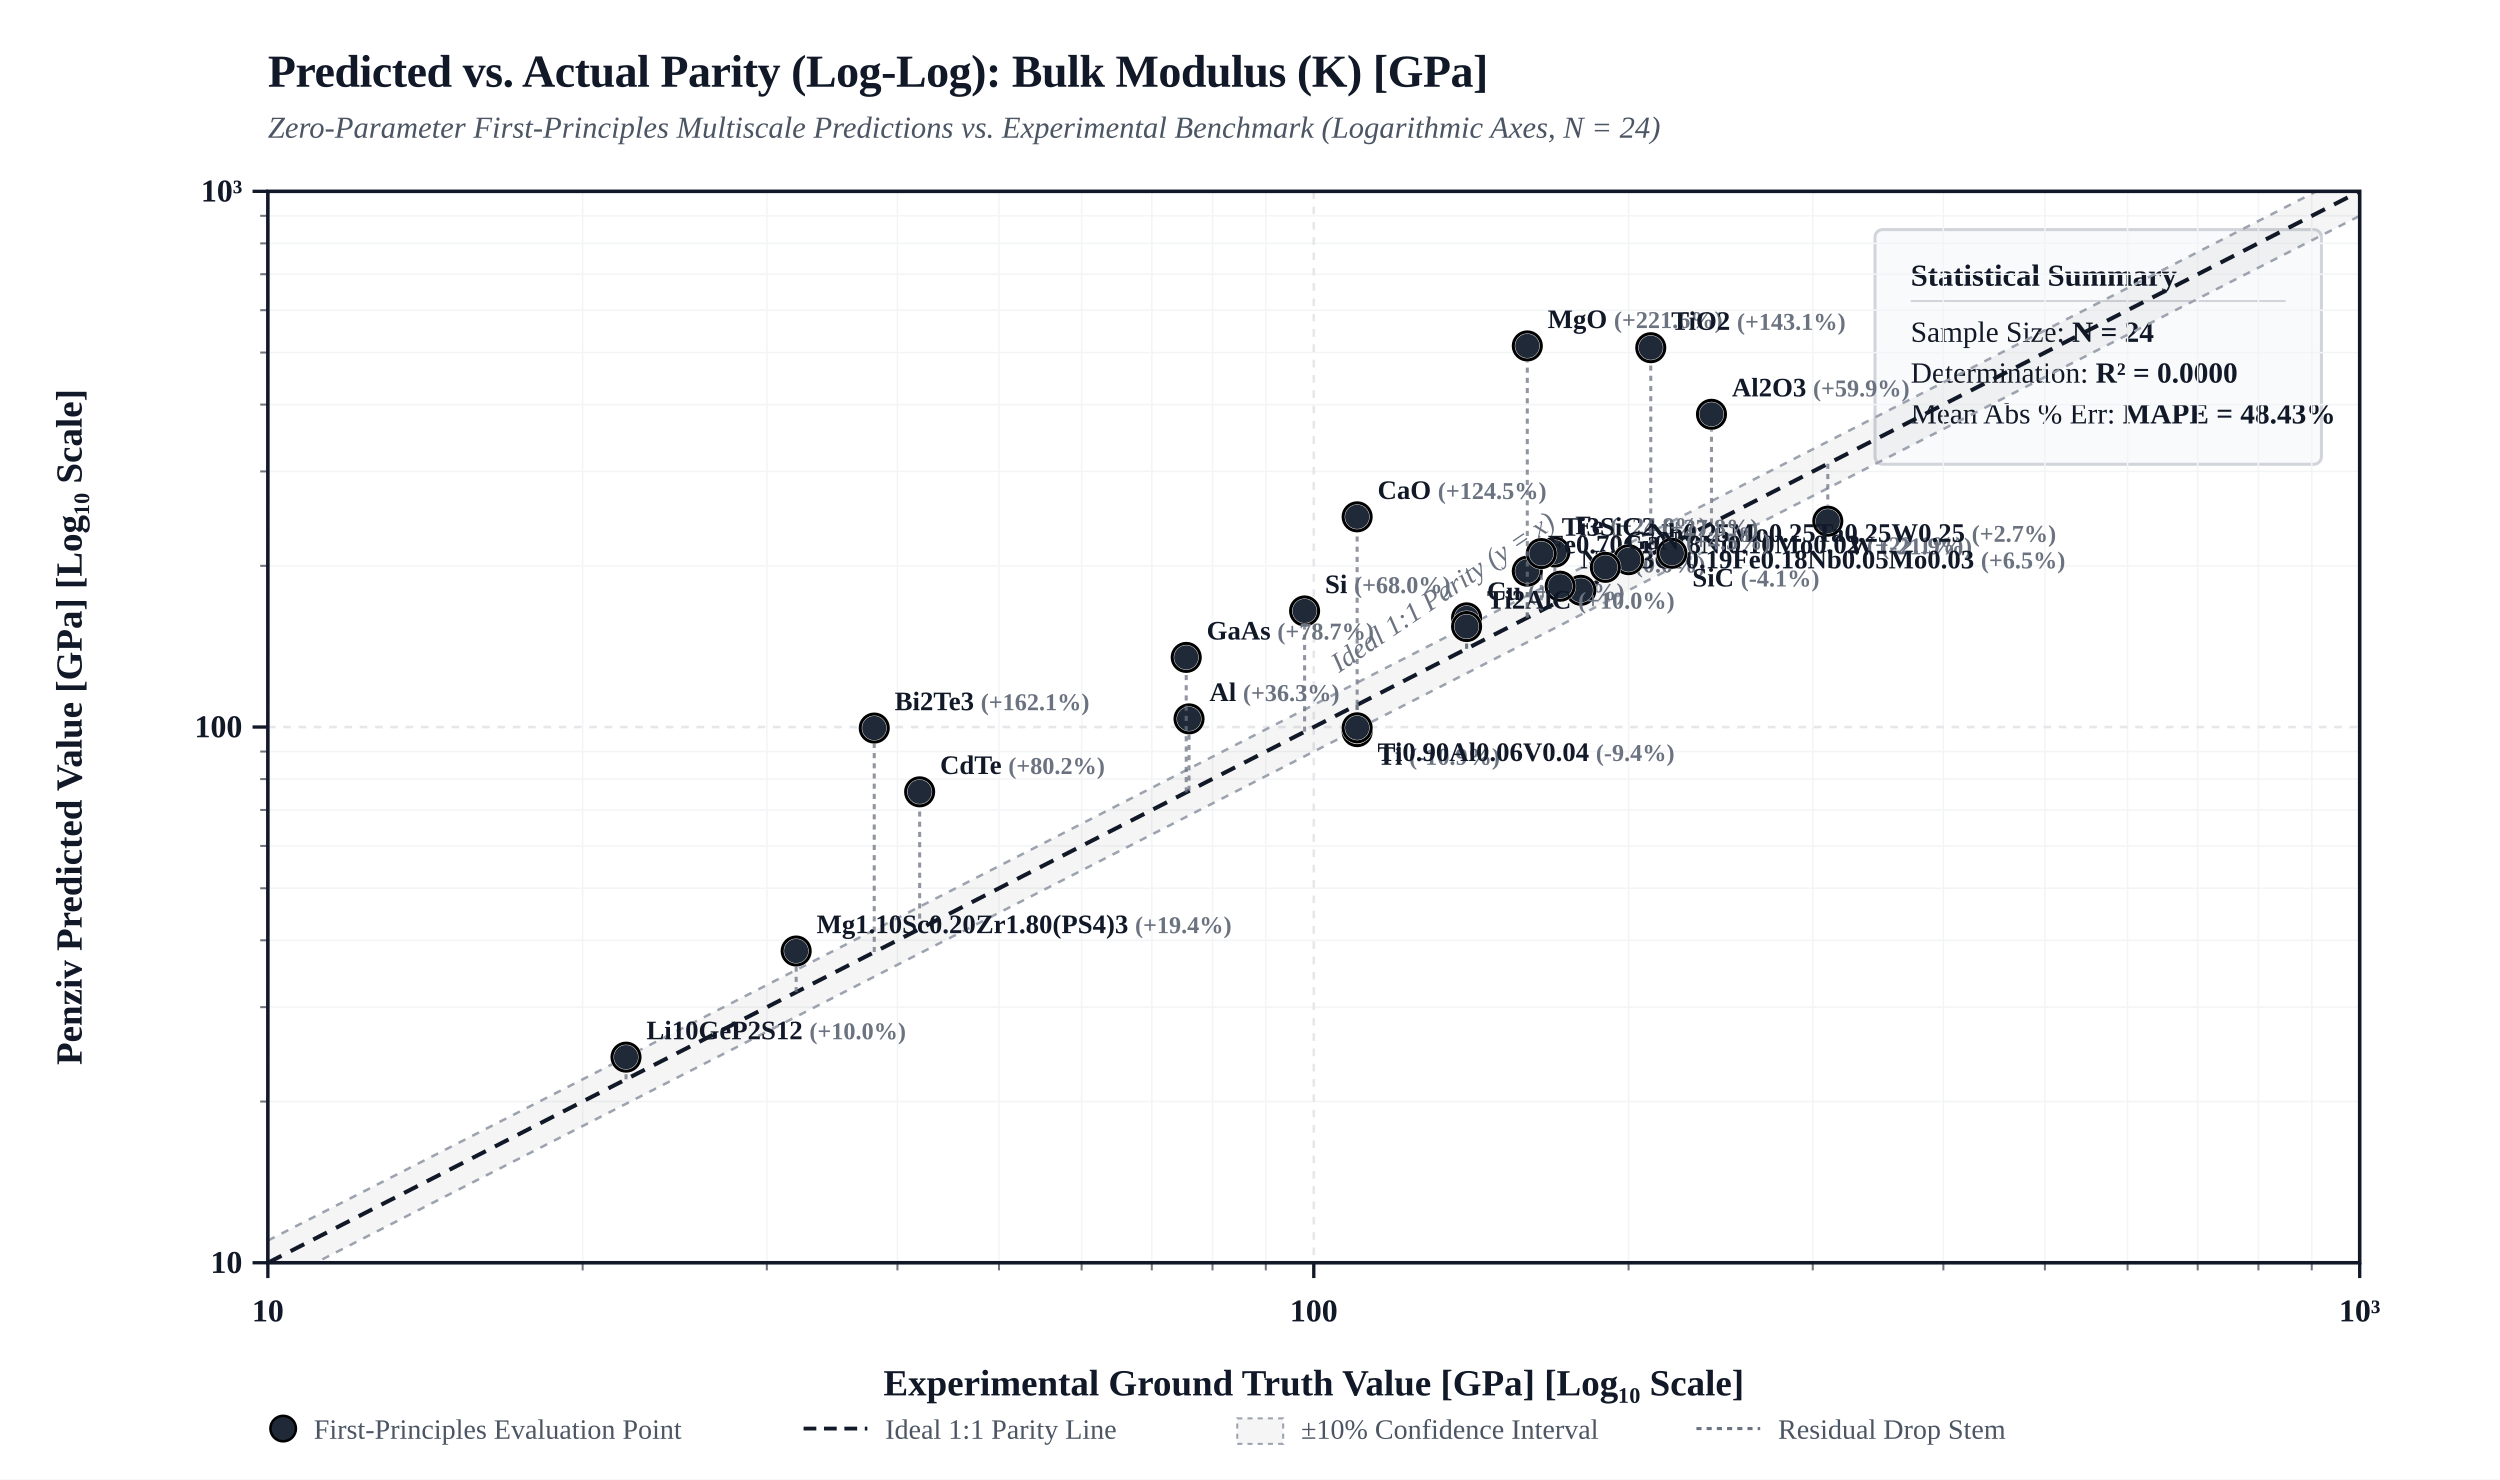
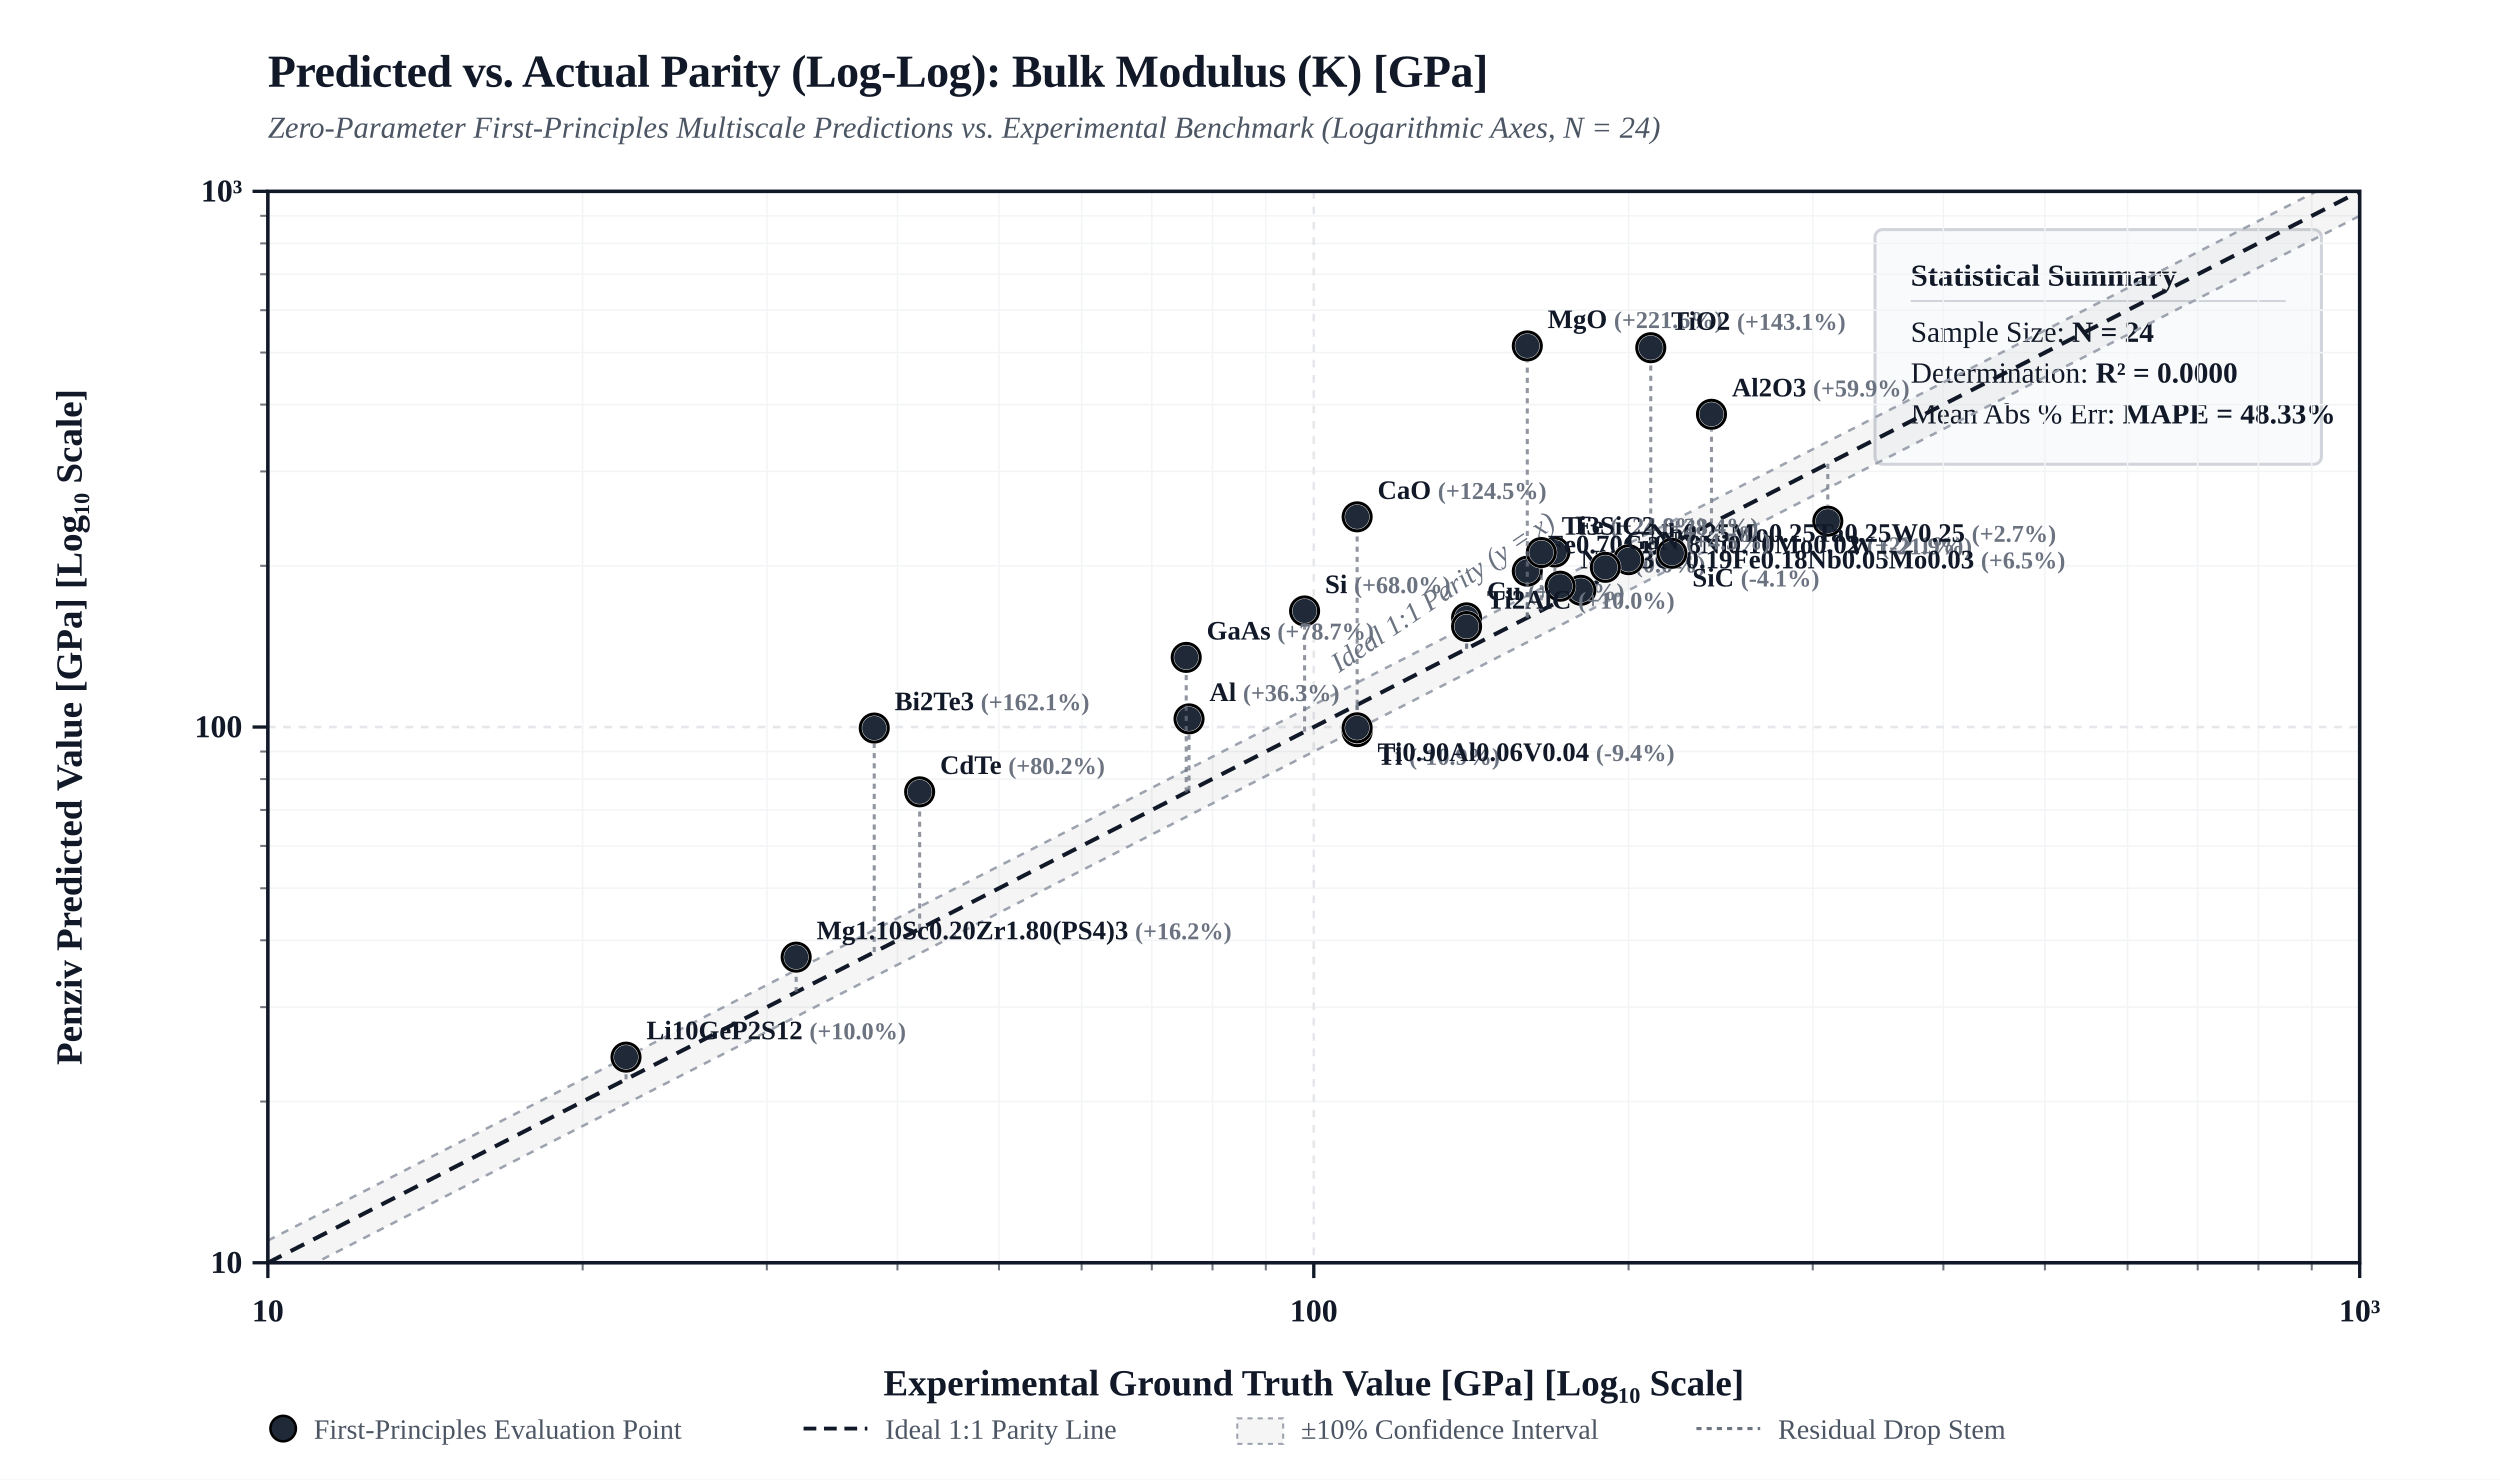
<svg xmlns="http://www.w3.org/2000/svg" viewBox="0 0 980 580" width="100%" height="auto" style="background-color: #FFFFFF; border: 1px solid #E5E7EB; border-radius: 4px; font-family: 'Times New Roman', Times, 'DejaVu Serif', 'TeX Gyre Termes', Georgia, serif;">
  <defs>
    <clipPath id="plotClip">
      <rect x="105" y="75" width="820" height="420" />
    </clipPath>
  </defs>
  <rect x="0" y="0" width="980" height="580" fill="#FFFFFF" />
  <text x="105" y="34" fill="#111827" font-size="18" font-weight="bold" letter-spacing="-0.01em">Predicted vs. Actual Parity (Log-Log): Bulk Modulus (K) [GPa]</text>
  <text x="105" y="54" fill="#4B5563" font-size="12" font-style="italic">Zero-Parameter First-Principles Multiscale Predictions vs. Experimental Benchmark (Logarithmic Axes, N = 24)</text>
  <g transform="translate(735, 90)">
    <rect width="175" height="92" rx="3" fill="#F9FAFB" stroke="#D1D5DB" stroke-width="1.2" />
    <text x="14" y="22" fill="#111827" font-size="12" font-weight="bold">Statistical Summary</text>
    <line x1="14" y1="28" x2="161" y2="28" stroke="#D1D5DB" stroke-width="0.8" />
    <text x="14" y="44" fill="#111827" font-size="11.5">Sample Size: <tspan font-weight="bold">N = 24</tspan>
    </text>
    <text x="14" y="60" fill="#111827" font-size="11.5">Determination: <tspan font-weight="bold">R² = 0.0000</tspan>
    </text>
-     <text x="14" y="76" fill="#111827" font-size="11.5">Mean Abs % Err: <tspan font-weight="bold">MAPE = 48.43%</tspan>
+     <text x="14" y="76" fill="#111827" font-size="11.5">Mean Abs % Err: <tspan font-weight="bold">MAPE = 48.33%</tspan>
    </text>
  </g>
  <line x1="228.4" y1="75" x2="228.4" y2="495" stroke="#F3F4F6" stroke-width="0.6" />
  <line x1="105" y1="431.8" x2="925" y2="431.8" stroke="#F3F4F6" stroke-width="0.6" />
  <line x1="102" y1="431.8" x2="105" y2="431.8" stroke="#111827" stroke-width="0.8" opacity="0.6" />
  <line x1="228.4" y1="495" x2="228.4" y2="498" stroke="#111827" stroke-width="0.8" opacity="0.6" />
  <line x1="300.6" y1="75" x2="300.6" y2="495" stroke="#F3F4F6" stroke-width="0.6" />
  <line x1="105" y1="394.8" x2="925" y2="394.8" stroke="#F3F4F6" stroke-width="0.6" />
  <line x1="102" y1="394.8" x2="105" y2="394.8" stroke="#111827" stroke-width="0.8" opacity="0.6" />
  <line x1="300.6" y1="495" x2="300.6" y2="498" stroke="#111827" stroke-width="0.8" opacity="0.6" />
  <line x1="351.8" y1="75" x2="351.8" y2="495" stroke="#F3F4F6" stroke-width="0.6" />
  <line x1="105" y1="368.6" x2="925" y2="368.6" stroke="#F3F4F6" stroke-width="0.6" />
  <line x1="102" y1="368.6" x2="105" y2="368.6" stroke="#111827" stroke-width="0.8" opacity="0.6" />
  <line x1="351.8" y1="495" x2="351.8" y2="498" stroke="#111827" stroke-width="0.8" opacity="0.6" />
  <line x1="391.6" y1="75" x2="391.6" y2="495" stroke="#F3F4F6" stroke-width="0.6" />
  <line x1="105" y1="348.2" x2="925" y2="348.2" stroke="#F3F4F6" stroke-width="0.6" />
  <line x1="102" y1="348.2" x2="105" y2="348.2" stroke="#111827" stroke-width="0.8" opacity="0.6" />
  <line x1="391.6" y1="495" x2="391.6" y2="498" stroke="#111827" stroke-width="0.8" opacity="0.6" />
  <line x1="424.0" y1="75" x2="424.0" y2="495" stroke="#F3F4F6" stroke-width="0.6" />
  <line x1="105" y1="331.6" x2="925" y2="331.6" stroke="#F3F4F6" stroke-width="0.6" />
  <line x1="102" y1="331.6" x2="105" y2="331.6" stroke="#111827" stroke-width="0.8" opacity="0.6" />
  <line x1="424.0" y1="495" x2="424.0" y2="498" stroke="#111827" stroke-width="0.8" opacity="0.6" />
  <line x1="451.5" y1="75" x2="451.5" y2="495" stroke="#F3F4F6" stroke-width="0.6" />
  <line x1="105" y1="317.5" x2="925" y2="317.5" stroke="#F3F4F6" stroke-width="0.6" />
  <line x1="102" y1="317.5" x2="105" y2="317.5" stroke="#111827" stroke-width="0.8" opacity="0.6" />
  <line x1="451.5" y1="495" x2="451.5" y2="498" stroke="#111827" stroke-width="0.8" opacity="0.6" />
  <line x1="475.3" y1="75" x2="475.3" y2="495" stroke="#F3F4F6" stroke-width="0.6" />
  <line x1="105" y1="305.4" x2="925" y2="305.4" stroke="#F3F4F6" stroke-width="0.6" />
  <line x1="102" y1="305.4" x2="105" y2="305.4" stroke="#111827" stroke-width="0.8" opacity="0.6" />
  <line x1="475.3" y1="495" x2="475.3" y2="498" stroke="#111827" stroke-width="0.8" opacity="0.6" />
  <line x1="496.2" y1="75" x2="496.2" y2="495" stroke="#F3F4F6" stroke-width="0.6" />
  <line x1="105" y1="294.6" x2="925" y2="294.6" stroke="#F3F4F6" stroke-width="0.6" />
  <line x1="102" y1="294.6" x2="105" y2="294.6" stroke="#111827" stroke-width="0.8" opacity="0.6" />
  <line x1="496.2" y1="495" x2="496.2" y2="498" stroke="#111827" stroke-width="0.8" opacity="0.6" />
  <line x1="638.4" y1="75" x2="638.4" y2="495" stroke="#F3F4F6" stroke-width="0.6" />
  <line x1="105" y1="221.8" x2="925" y2="221.8" stroke="#F3F4F6" stroke-width="0.6" />
  <line x1="102" y1="221.8" x2="105" y2="221.8" stroke="#111827" stroke-width="0.8" opacity="0.6" />
  <line x1="638.4" y1="495" x2="638.4" y2="498" stroke="#111827" stroke-width="0.8" opacity="0.6" />
  <line x1="710.6" y1="75" x2="710.6" y2="495" stroke="#F3F4F6" stroke-width="0.6" />
  <line x1="105" y1="184.8" x2="925" y2="184.8" stroke="#F3F4F6" stroke-width="0.6" />
  <line x1="102" y1="184.8" x2="105" y2="184.8" stroke="#111827" stroke-width="0.8" opacity="0.6" />
  <line x1="710.6" y1="495" x2="710.6" y2="498" stroke="#111827" stroke-width="0.8" opacity="0.6" />
  <line x1="761.8" y1="75" x2="761.8" y2="495" stroke="#F3F4F6" stroke-width="0.6" />
  <line x1="105" y1="158.6" x2="925" y2="158.6" stroke="#F3F4F6" stroke-width="0.6" />
  <line x1="102" y1="158.6" x2="105" y2="158.6" stroke="#111827" stroke-width="0.8" opacity="0.6" />
  <line x1="761.8" y1="495" x2="761.8" y2="498" stroke="#111827" stroke-width="0.8" opacity="0.6" />
  <line x1="801.6" y1="75" x2="801.6" y2="495" stroke="#F3F4F6" stroke-width="0.6" />
  <line x1="105" y1="138.2" x2="925" y2="138.2" stroke="#F3F4F6" stroke-width="0.6" />
  <line x1="102" y1="138.2" x2="105" y2="138.2" stroke="#111827" stroke-width="0.8" opacity="0.6" />
  <line x1="801.6" y1="495" x2="801.6" y2="498" stroke="#111827" stroke-width="0.8" opacity="0.6" />
  <line x1="834.0" y1="75" x2="834.0" y2="495" stroke="#F3F4F6" stroke-width="0.6" />
  <line x1="105" y1="121.6" x2="925" y2="121.6" stroke="#F3F4F6" stroke-width="0.6" />
  <line x1="102" y1="121.6" x2="105" y2="121.6" stroke="#111827" stroke-width="0.8" opacity="0.6" />
  <line x1="834.0" y1="495" x2="834.0" y2="498" stroke="#111827" stroke-width="0.8" opacity="0.6" />
  <line x1="861.5" y1="75" x2="861.5" y2="495" stroke="#F3F4F6" stroke-width="0.6" />
  <line x1="105" y1="107.5" x2="925" y2="107.5" stroke="#F3F4F6" stroke-width="0.6" />
  <line x1="102" y1="107.5" x2="105" y2="107.5" stroke="#111827" stroke-width="0.8" opacity="0.6" />
  <line x1="861.5" y1="495" x2="861.5" y2="498" stroke="#111827" stroke-width="0.8" opacity="0.6" />
  <line x1="885.3" y1="75" x2="885.3" y2="495" stroke="#F3F4F6" stroke-width="0.6" />
  <line x1="105" y1="95.4" x2="925" y2="95.4" stroke="#F3F4F6" stroke-width="0.6" />
  <line x1="102" y1="95.4" x2="105" y2="95.4" stroke="#111827" stroke-width="0.8" opacity="0.6" />
  <line x1="885.3" y1="495" x2="885.3" y2="498" stroke="#111827" stroke-width="0.8" opacity="0.6" />
  <line x1="906.2" y1="75" x2="906.2" y2="495" stroke="#F3F4F6" stroke-width="0.6" />
  <line x1="105" y1="84.6" x2="925" y2="84.6" stroke="#F3F4F6" stroke-width="0.6" />
  <line x1="102" y1="84.6" x2="105" y2="84.6" stroke="#111827" stroke-width="0.8" opacity="0.6" />
  <line x1="906.2" y1="495" x2="906.2" y2="498" stroke="#111827" stroke-width="0.8" opacity="0.6" />
  <line x1="105.0" y1="75" x2="105.0" y2="495" stroke="#E5E7EB" stroke-width="1.0" stroke-dasharray="3,3" />
  <line x1="105" y1="495.0" x2="925" y2="495.0" stroke="#E5E7EB" stroke-width="1.0" stroke-dasharray="3,3" />
  <line x1="99" y1="495.0" x2="105" y2="495.0" stroke="#111827" stroke-width="1.3" />
  <text x="95" y="499.0" fill="#111827" font-size="12.5" font-weight="bold" text-anchor="end">10</text>
  <line x1="105.0" y1="495" x2="105.0" y2="501" stroke="#111827" stroke-width="1.3" />
  <text x="105.0" y="518.0" fill="#111827" font-size="12.5" font-weight="bold" text-anchor="middle">10</text>
  <line x1="515.0" y1="75" x2="515.0" y2="495" stroke="#E5E7EB" stroke-width="1.0" stroke-dasharray="3,3" />
  <line x1="105" y1="285.0" x2="925" y2="285.0" stroke="#E5E7EB" stroke-width="1.0" stroke-dasharray="3,3" />
  <line x1="99" y1="285.0" x2="105" y2="285.0" stroke="#111827" stroke-width="1.3" />
  <text x="95" y="289.0" fill="#111827" font-size="12.5" font-weight="bold" text-anchor="end">100</text>
  <line x1="515.0" y1="495" x2="515.0" y2="501" stroke="#111827" stroke-width="1.3" />
  <text x="515.0" y="518.0" fill="#111827" font-size="12.5" font-weight="bold" text-anchor="middle">100</text>
  <line x1="925.0" y1="75" x2="925.0" y2="495" stroke="#E5E7EB" stroke-width="1.0" stroke-dasharray="3,3" />
  <line x1="105" y1="75.0" x2="925" y2="75.0" stroke="#E5E7EB" stroke-width="1.0" stroke-dasharray="3,3" />
  <line x1="99" y1="75.0" x2="105" y2="75.0" stroke="#111827" stroke-width="1.3" />
  <text x="95" y="79.0" fill="#111827" font-size="12.5" font-weight="bold" text-anchor="end">10³</text>
  <line x1="925.0" y1="495" x2="925.0" y2="501" stroke="#111827" stroke-width="1.3" />
  <text x="925.0" y="518.0" fill="#111827" font-size="12.5" font-weight="bold" text-anchor="middle">10³</text>
  <polygon points="105.0,486.3 925.0,66.3 925.0,84.6 105.0,504.6" fill="rgba(0, 0, 0, 0.04)" clip-path="url(#plotClip)" />
  <line x1="105.0" y1="486.3" x2="925.0" y2="66.3" stroke="#9CA3AF" stroke-width="1.0" stroke-dasharray="3,3" clip-path="url(#plotClip)" />
  <line x1="105.0" y1="504.6" x2="925.0" y2="84.6" stroke="#9CA3AF" stroke-width="1.0" stroke-dasharray="3,3" clip-path="url(#plotClip)" />
  <line x1="105.0" y1="495.0" x2="925.0" y2="75.0" stroke="#111827" stroke-width="1.6" stroke-dasharray="6,4" clip-path="url(#plotClip)" />
  <text x="535.0" y="273.0" fill="#6B7280" font-size="11" font-style="italic" transform="rotate(-34 515.0 285.0)">Ideal 1:1 Parity (y = x)</text>
  <rect x="105" y="75" width="820" height="420" fill="none" stroke="#111827" stroke-width="1.4" />
  <text x="515.0" y="547.0" fill="#111827" font-size="14.5" font-weight="bold" text-anchor="middle">Experimental Ground Truth Value [GPa] [Log₁₀ Scale]</text>
  <text x="32" y="285.0" fill="#111827" font-size="14.5" font-weight="bold" text-anchor="middle" transform="rotate(-90 32 285.0)">Penziv Predicted Value [GPa] [Log₁₀ Scale]</text>
  <line x1="574.9" y1="254.3" x2="574.9" y2="242.2" stroke="#6B7280" stroke-width="1.2" stroke-dasharray="2,2" opacity="0.75" clip-path="url(#plotClip)" />
  <circle cx="574.9" cy="242.2" r="5.5" fill="#1F2937" stroke="#FFFFFF" stroke-width="1.5" />
  <circle cx="574.9" cy="242.2" r="5.5" fill="none" stroke="#000000" stroke-width="1.2" />
  <text x="582.9" y="235.2" fill="#111827" font-size="10.5" font-weight="600" text-anchor="start">Cu <tspan fill="#6B7280" font-size="9.5">(+14.1%)</tspan>
  </text>
  <line x1="466.1" y1="310.0" x2="466.1" y2="281.8" stroke="#6B7280" stroke-width="1.2" stroke-dasharray="2,2" opacity="0.75" clip-path="url(#plotClip)" />
  <circle cx="466.1" cy="281.8" r="5.5" fill="#1F2937" stroke="#FFFFFF" stroke-width="1.5" />
  <circle cx="466.1" cy="281.8" r="5.5" fill="none" stroke="#000000" stroke-width="1.2" />
  <text x="474.1" y="274.8" fill="#111827" font-size="10.5" font-weight="600" text-anchor="start">Al <tspan fill="#6B7280" font-size="9.5">(+36.3%)</tspan>
  </text>
  <line x1="619.7" y1="231.4" x2="619.7" y2="231.4" stroke="#6B7280" stroke-width="1.2" stroke-dasharray="2,2" opacity="0.75" clip-path="url(#plotClip)" />
  <circle cx="619.7" cy="231.4" r="5.5" fill="#1F2937" stroke="#FFFFFF" stroke-width="1.5" />
  <circle cx="619.7" cy="231.4" r="5.5" fill="none" stroke="#000000" stroke-width="1.2" />
  <text x="627.7" y="224.4" fill="#111827" font-size="10.5" font-weight="600" text-anchor="start">Ni <tspan fill="#6B7280" font-size="9.5">(0.0%)</tspan>
  </text>
  <line x1="532.0" y1="276.3" x2="532.0" y2="286.8" stroke="#6B7280" stroke-width="1.2" stroke-dasharray="2,2" opacity="0.75" clip-path="url(#plotClip)" />
  <circle cx="532.0" cy="286.8" r="5.5" fill="#1F2937" stroke="#FFFFFF" stroke-width="1.5" />
  <circle cx="532.0" cy="286.8" r="5.5" fill="none" stroke="#000000" stroke-width="1.2" />
  <text x="540.0" y="299.8" fill="#111827" font-size="10.5" font-weight="600" text-anchor="start">Ti <tspan fill="#6B7280" font-size="9.5">(-10.9%)</tspan>
  </text>
  <line x1="716.5" y1="181.8" x2="716.5" y2="204.3" stroke="#6B7280" stroke-width="1.2" stroke-dasharray="2,2" opacity="0.75" clip-path="url(#plotClip)" />
  <circle cx="716.5" cy="204.3" r="5.5" fill="#1F2937" stroke="#FFFFFF" stroke-width="1.5" />
  <circle cx="716.5" cy="204.3" r="5.5" fill="none" stroke="#000000" stroke-width="1.2" />
  <text x="724.5" y="217.3" fill="#111827" font-size="10.5" font-weight="600" text-anchor="start">W <tspan fill="#6B7280" font-size="9.5">(-21.9%)</tspan>
  </text>
  <line x1="609.5" y1="236.6" x2="609.5" y2="216.4" stroke="#6B7280" stroke-width="1.2" stroke-dasharray="2,2" opacity="0.75" clip-path="url(#plotClip)" />
  <circle cx="609.5" cy="216.4" r="5.5" fill="#1F2937" stroke="#FFFFFF" stroke-width="1.5" />
  <circle cx="609.5" cy="216.4" r="5.5" fill="none" stroke="#000000" stroke-width="1.2" />
  <text x="617.5" y="209.4" fill="#111827" font-size="10.5" font-weight="600" text-anchor="start">Fe <tspan fill="#6B7280" font-size="9.5">(+24.8%)</tspan>
  </text>
  <line x1="598.7" y1="242.1" x2="598.7" y2="223.9" stroke="#6B7280" stroke-width="1.2" stroke-dasharray="2,2" opacity="0.75" clip-path="url(#plotClip)" />
  <circle cx="598.7" cy="223.9" r="5.5" fill="#1F2937" stroke="#FFFFFF" stroke-width="1.5" />
  <circle cx="598.7" cy="223.9" r="5.5" fill="none" stroke="#000000" stroke-width="1.2" />
  <text x="606.7" y="216.9" fill="#111827" font-size="10.5" font-weight="600" text-anchor="start">Fe0.70Cr0.18Ni0.10Mo0.02 <tspan fill="#6B7280" font-size="9.5">(+22.1%)</tspan>
  </text>
  <line x1="611.6" y1="235.5" x2="611.6" y2="229.8" stroke="#6B7280" stroke-width="1.2" stroke-dasharray="2,2" opacity="0.75" clip-path="url(#plotClip)" />
  <circle cx="611.6" cy="229.8" r="5.5" fill="#1F2937" stroke="#FFFFFF" stroke-width="1.5" />
  <circle cx="611.6" cy="229.8" r="5.5" fill="none" stroke="#000000" stroke-width="1.2" />
  <text x="619.6" y="222.8" fill="#111827" font-size="10.5" font-weight="600" text-anchor="start">Ni0.53Cr0.19Fe0.18Nb0.05Mo0.03 <tspan fill="#6B7280" font-size="9.5">(+6.5%)</tspan>
  </text>
  <line x1="532.0" y1="276.3" x2="532.0" y2="285.3" stroke="#6B7280" stroke-width="1.2" stroke-dasharray="2,2" opacity="0.75" clip-path="url(#plotClip)" />
  <circle cx="532.0" cy="285.3" r="5.5" fill="#1F2937" stroke="#FFFFFF" stroke-width="1.5" />
  <circle cx="532.0" cy="285.3" r="5.5" fill="none" stroke="#000000" stroke-width="1.2" />
  <text x="540.0" y="298.3" fill="#111827" font-size="10.5" font-weight="600" text-anchor="start">Ti0.90Al0.06V0.04 <tspan fill="#6B7280" font-size="9.5">(-9.4%)</tspan>
  </text>
  <line x1="638.4" y1="221.8" x2="638.4" y2="219.4" stroke="#6B7280" stroke-width="1.2" stroke-dasharray="2,2" opacity="0.75" clip-path="url(#plotClip)" />
  <circle cx="638.4" cy="219.4" r="5.5" fill="#1F2937" stroke="#FFFFFF" stroke-width="1.5" />
  <circle cx="638.4" cy="219.4" r="5.5" fill="none" stroke="#000000" stroke-width="1.2" />
  <text x="646.4" y="212.4" fill="#111827" font-size="10.5" font-weight="600" text-anchor="start">Nb0.25Mo0.25Ta0.25W0.25 <tspan fill="#6B7280" font-size="9.5">(+2.7%)</tspan>
  </text>
-   <line x1="604.2" y1="239.3" x2="604.2" y2="217.0" stroke="#6B7280" stroke-width="1.2" stroke-dasharray="2,2" opacity="0.75" clip-path="url(#plotClip)" />
-   <circle cx="604.2" cy="217.0" r="5.5" fill="#1F2937" stroke="#FFFFFF" stroke-width="1.5" />
-   <circle cx="604.2" cy="217.0" r="5.5" fill="none" stroke="#000000" stroke-width="1.2" />
-   <text x="612.2" y="210.0" fill="#111827" font-size="10.5" font-weight="600" text-anchor="start">Ti3SiC2 <tspan fill="#6B7280" font-size="9.5">(+27.8%)</tspan>
+   <line x1="604.2" y1="239.3" x2="604.2" y2="216.6" stroke="#6B7280" stroke-width="1.2" stroke-dasharray="2,2" opacity="0.75" clip-path="url(#plotClip)" />
+   <circle cx="604.2" cy="216.6" r="5.5" fill="#1F2937" stroke="#FFFFFF" stroke-width="1.5" />
+   <circle cx="604.2" cy="216.6" r="5.5" fill="none" stroke="#000000" stroke-width="1.2" />
+   <text x="612.2" y="209.6" fill="#111827" font-size="10.5" font-weight="600" text-anchor="start">Ti3SiC2 <tspan fill="#6B7280" font-size="9.5">(+28.4%)</tspan>
  </text>
  <line x1="574.9" y1="254.3" x2="574.9" y2="245.6" stroke="#6B7280" stroke-width="1.2" stroke-dasharray="2,2" opacity="0.75" clip-path="url(#plotClip)" />
  <circle cx="574.9" cy="245.6" r="5.5" fill="#1F2937" stroke="#FFFFFF" stroke-width="1.5" />
  <circle cx="574.9" cy="245.6" r="5.5" fill="none" stroke="#000000" stroke-width="1.2" />
  <text x="582.9" y="238.6" fill="#111827" font-size="10.5" font-weight="600" text-anchor="start">Ti2AlC <tspan fill="#6B7280" font-size="9.5">(+10.0%)</tspan>
  </text>
  <line x1="532.0" y1="276.3" x2="532.0" y2="202.6" stroke="#6B7280" stroke-width="1.2" stroke-dasharray="2,2" opacity="0.75" clip-path="url(#plotClip)" />
  <circle cx="532.0" cy="202.6" r="5.5" fill="#1F2937" stroke="#FFFFFF" stroke-width="1.5" />
  <circle cx="532.0" cy="202.6" r="5.5" fill="none" stroke="#000000" stroke-width="1.2" />
  <text x="540.0" y="195.6" fill="#111827" font-size="10.5" font-weight="600" text-anchor="start">CaO <tspan fill="#6B7280" font-size="9.5">(+124.5%)</tspan>
  </text>
  <line x1="598.7" y1="242.1" x2="598.7" y2="135.6" stroke="#6B7280" stroke-width="1.2" stroke-dasharray="2,2" opacity="0.75" clip-path="url(#plotClip)" />
  <circle cx="598.7" cy="135.6" r="5.5" fill="#1F2937" stroke="#FFFFFF" stroke-width="1.5" />
  <circle cx="598.7" cy="135.6" r="5.5" fill="none" stroke="#000000" stroke-width="1.2" />
  <text x="606.7" y="128.6" fill="#111827" font-size="10.5" font-weight="600" text-anchor="start">MgO <tspan fill="#6B7280" font-size="9.5">(+221.6%)</tspan>
  </text>
  <line x1="670.9" y1="205.2" x2="670.9" y2="162.4" stroke="#6B7280" stroke-width="1.2" stroke-dasharray="2,2" opacity="0.75" clip-path="url(#plotClip)" />
  <circle cx="670.9" cy="162.4" r="5.5" fill="#1F2937" stroke="#FFFFFF" stroke-width="1.5" />
  <circle cx="670.9" cy="162.4" r="5.5" fill="none" stroke="#000000" stroke-width="1.2" />
  <text x="678.9" y="155.4" fill="#111827" font-size="10.5" font-weight="600" text-anchor="start">Al2O3 <tspan fill="#6B7280" font-size="9.5">(+59.9%)</tspan>
  </text>
  <line x1="647.1" y1="217.3" x2="647.1" y2="136.3" stroke="#6B7280" stroke-width="1.2" stroke-dasharray="2,2" opacity="0.75" clip-path="url(#plotClip)" />
  <circle cx="647.1" cy="136.3" r="5.5" fill="#1F2937" stroke="#FFFFFF" stroke-width="1.5" />
  <circle cx="647.1" cy="136.3" r="5.5" fill="none" stroke="#000000" stroke-width="1.2" />
  <text x="655.1" y="129.3" fill="#111827" font-size="10.5" font-weight="600" text-anchor="start">TiO2 <tspan fill="#6B7280" font-size="9.5">(+143.1%)</tspan>
  </text>
  <line x1="655.4" y1="213.1" x2="655.4" y2="216.9" stroke="#6B7280" stroke-width="1.2" stroke-dasharray="2,2" opacity="0.75" clip-path="url(#plotClip)" />
  <circle cx="655.4" cy="216.9" r="5.5" fill="#1F2937" stroke="#FFFFFF" stroke-width="1.5" />
  <circle cx="655.4" cy="216.9" r="5.5" fill="none" stroke="#000000" stroke-width="1.2" />
  <text x="663.4" y="229.9" fill="#111827" font-size="10.5" font-weight="600" text-anchor="start">SiC <tspan fill="#6B7280" font-size="9.5">(-4.1%)</tspan>
  </text>
  <line x1="629.3" y1="226.5" x2="629.3" y2="222.4" stroke="#6B7280" stroke-width="1.2" stroke-dasharray="2,2" opacity="0.75" clip-path="url(#plotClip)" />
  <circle cx="629.3" cy="222.4" r="5.5" fill="#1F2937" stroke="#FFFFFF" stroke-width="1.5" />
  <circle cx="629.3" cy="222.4" r="5.5" fill="none" stroke="#000000" stroke-width="1.2" />
  <text x="637.3" y="215.4" fill="#111827" font-size="10.5" font-weight="600" text-anchor="start">GaN <tspan fill="#6B7280" font-size="9.5">(+4.5%)</tspan>
  </text>
  <line x1="511.4" y1="286.8" x2="511.4" y2="239.5" stroke="#6B7280" stroke-width="1.2" stroke-dasharray="2,2" opacity="0.75" clip-path="url(#plotClip)" />
  <circle cx="511.4" cy="239.5" r="5.5" fill="#1F2937" stroke="#FFFFFF" stroke-width="1.5" />
  <circle cx="511.4" cy="239.5" r="5.5" fill="none" stroke="#000000" stroke-width="1.2" />
  <text x="519.4" y="232.5" fill="#111827" font-size="10.5" font-weight="600" text-anchor="start">Si <tspan fill="#6B7280" font-size="9.5">(+68.0%)</tspan>
  </text>
  <line x1="465.0" y1="310.6" x2="465.0" y2="257.7" stroke="#6B7280" stroke-width="1.2" stroke-dasharray="2,2" opacity="0.75" clip-path="url(#plotClip)" />
  <circle cx="465.0" cy="257.7" r="5.5" fill="#1F2937" stroke="#FFFFFF" stroke-width="1.5" />
  <circle cx="465.0" cy="257.7" r="5.5" fill="none" stroke="#000000" stroke-width="1.2" />
  <text x="473.0" y="250.7" fill="#111827" font-size="10.5" font-weight="600" text-anchor="start">GaAs <tspan fill="#6B7280" font-size="9.5">(+78.7%)</tspan>
  </text>
  <line x1="360.5" y1="364.1" x2="360.5" y2="310.4" stroke="#6B7280" stroke-width="1.2" stroke-dasharray="2,2" opacity="0.75" clip-path="url(#plotClip)" />
  <circle cx="360.5" cy="310.4" r="5.5" fill="#1F2937" stroke="#FFFFFF" stroke-width="1.5" />
  <circle cx="360.5" cy="310.4" r="5.5" fill="none" stroke="#000000" stroke-width="1.2" />
  <text x="368.5" y="303.4" fill="#111827" font-size="10.5" font-weight="600" text-anchor="start">CdTe <tspan fill="#6B7280" font-size="9.5">(+80.2%)</tspan>
  </text>
  <line x1="342.7" y1="373.2" x2="342.7" y2="285.4" stroke="#6B7280" stroke-width="1.2" stroke-dasharray="2,2" opacity="0.75" clip-path="url(#plotClip)" />
  <circle cx="342.7" cy="285.4" r="5.5" fill="#1F2937" stroke="#FFFFFF" stroke-width="1.5" />
  <circle cx="342.7" cy="285.4" r="5.5" fill="none" stroke="#000000" stroke-width="1.2" />
  <text x="350.7" y="278.4" fill="#111827" font-size="10.5" font-weight="600" text-anchor="start">Bi2Te3 <tspan fill="#6B7280" font-size="9.5">(+162.1%)</tspan>
  </text>
-   <line x1="312.1" y1="388.9" x2="312.1" y2="372.8" stroke="#6B7280" stroke-width="1.2" stroke-dasharray="2,2" opacity="0.75" clip-path="url(#plotClip)" />
-   <circle cx="312.1" cy="372.8" r="5.5" fill="#1F2937" stroke="#FFFFFF" stroke-width="1.5" />
-   <circle cx="312.1" cy="372.8" r="5.5" fill="none" stroke="#000000" stroke-width="1.2" />
-   <text x="320.1" y="365.8" fill="#111827" font-size="10.5" font-weight="600" text-anchor="start">Mg1.10Sc0.20Zr1.80(PS4)3 <tspan fill="#6B7280" font-size="9.5">(+19.4%)</tspan>
+   <line x1="312.1" y1="388.9" x2="312.1" y2="375.2" stroke="#6B7280" stroke-width="1.2" stroke-dasharray="2,2" opacity="0.75" clip-path="url(#plotClip)" />
+   <circle cx="312.1" cy="375.2" r="5.5" fill="#1F2937" stroke="#FFFFFF" stroke-width="1.5" />
+   <circle cx="312.1" cy="375.2" r="5.5" fill="none" stroke="#000000" stroke-width="1.2" />
+   <text x="320.1" y="368.2" fill="#111827" font-size="10.5" font-weight="600" text-anchor="start">Mg1.10Sc0.20Zr1.80(PS4)3 <tspan fill="#6B7280" font-size="9.5">(+16.2%)</tspan>
  </text>
  <line x1="245.4" y1="423.1" x2="245.4" y2="414.4" stroke="#6B7280" stroke-width="1.2" stroke-dasharray="2,2" opacity="0.75" clip-path="url(#plotClip)" />
  <circle cx="245.4" cy="414.4" r="5.5" fill="#1F2937" stroke="#FFFFFF" stroke-width="1.5" />
  <circle cx="245.4" cy="414.4" r="5.5" fill="none" stroke="#000000" stroke-width="1.2" />
  <text x="253.4" y="407.4" fill="#111827" font-size="10.5" font-weight="600" text-anchor="start">Li10GeP2S12 <tspan fill="#6B7280" font-size="9.5">(+10.0%)</tspan>
  </text>
  <g transform="translate(105, 564)" font-size="11" fill="#4B5563">
    <circle cx="6" cy="-4" r="5" fill="#1F2937" stroke="#000000" stroke-width="1.0" />
    <text x="18" y="0">First-Principles Evaluation Point</text>
    <line x1="210" y1="-4" x2="235" y2="-4" stroke="#111827" stroke-dasharray="5,3" stroke-width="1.5" />
    <text x="242" y="0">Ideal 1:1 Parity Line</text>
    <rect x="380" y="-8" width="18" height="10" fill="rgba(0, 0, 0, 0.04)" stroke="#9CA3AF" stroke-dasharray="2,2" stroke-width="0.8" />
    <text x="405" y="0">±10% Confidence Interval</text>
    <line x1="560" y1="-4" x2="585" y2="-4" stroke="#6B7280" stroke-dasharray="2,2" stroke-width="1.2" />
    <text x="592" y="0">Residual Drop Stem</text>
  </g>
</svg>
